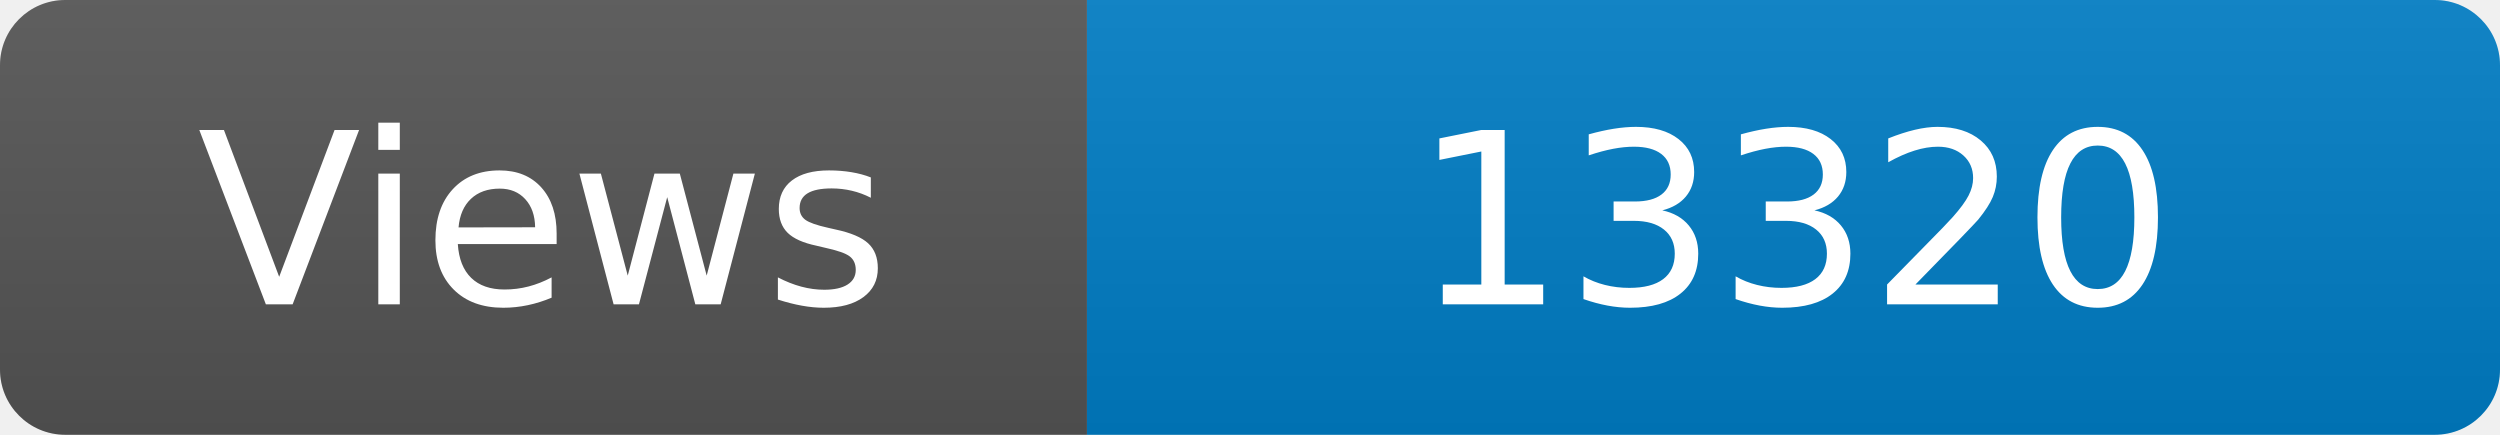
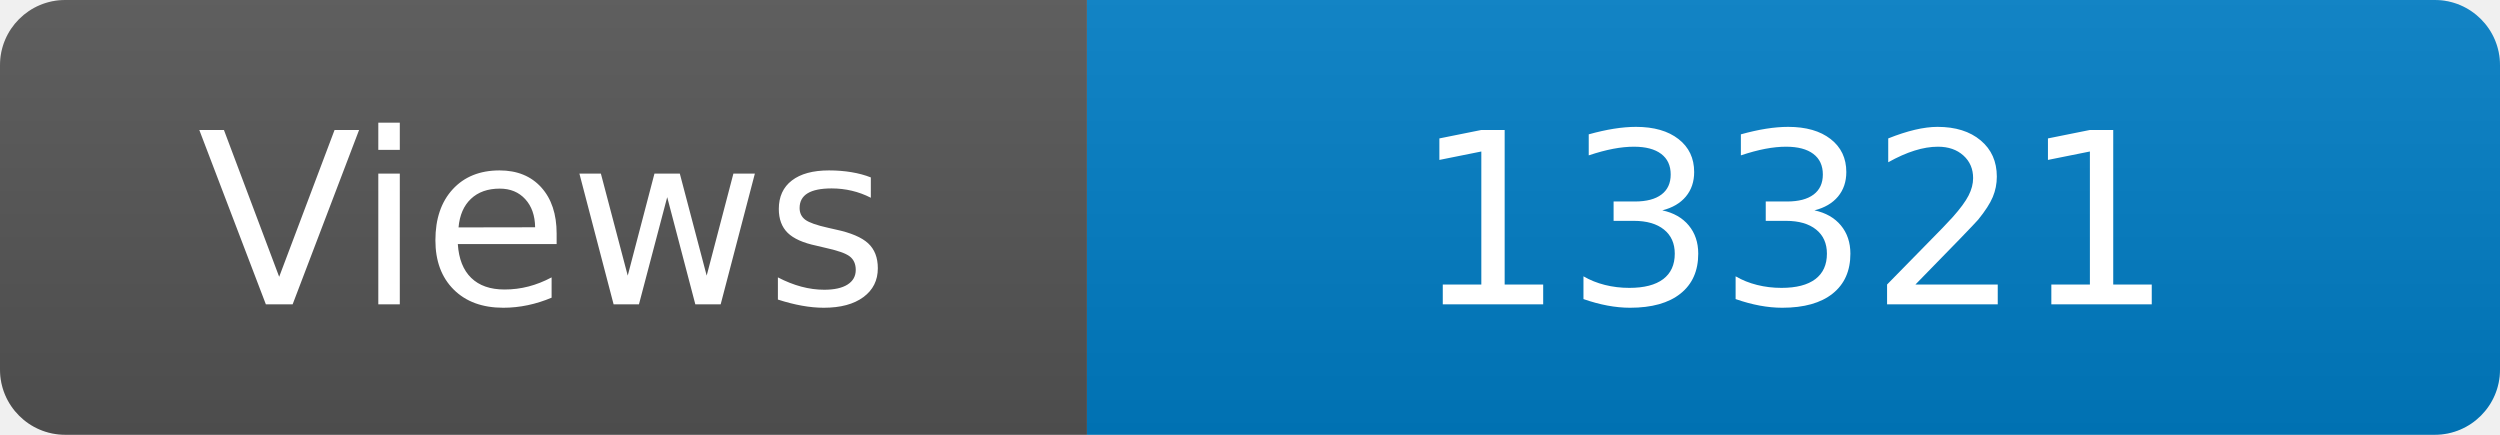
<svg xmlns="http://www.w3.org/2000/svg" width="115" height="20" role="img" aria-label="Maintained?: yes">
  <linearGradient id="s" x2="0" y2="100%">
    <stop offset="0" stop-color="#bbb" stop-opacity=".1" />
    <stop offset="1" stop-opacity=".1" />
  </linearGradient>
  <clipPath id="r">
    <rect width="115" height="20" rx="3" fill="#fff" />
  </clipPath>
  <g clip-path="url(#r)">
    <rect width="50" height="20" fill="#555" />
    <rect x="50" width="160" height="20" fill="#007ec6" />
    <rect width="115" height="20" fill="url(#s)" />
  </g>
  <g fill="#fff" text-anchor="middle" font-family="Verdana,Geneva,DejaVu Sans,sans-serif" font-size="110">
    <text x="250" y="140" transform="scale(.1)" fill="#fff">Views</text>
-     <text x="825" y="140" transform="scale(.1)" fill="#fff">13320</text>
+     <text x="825" y="140" transform="scale(.1)" fill="#fff">13321</text>
  </g>
</svg>
